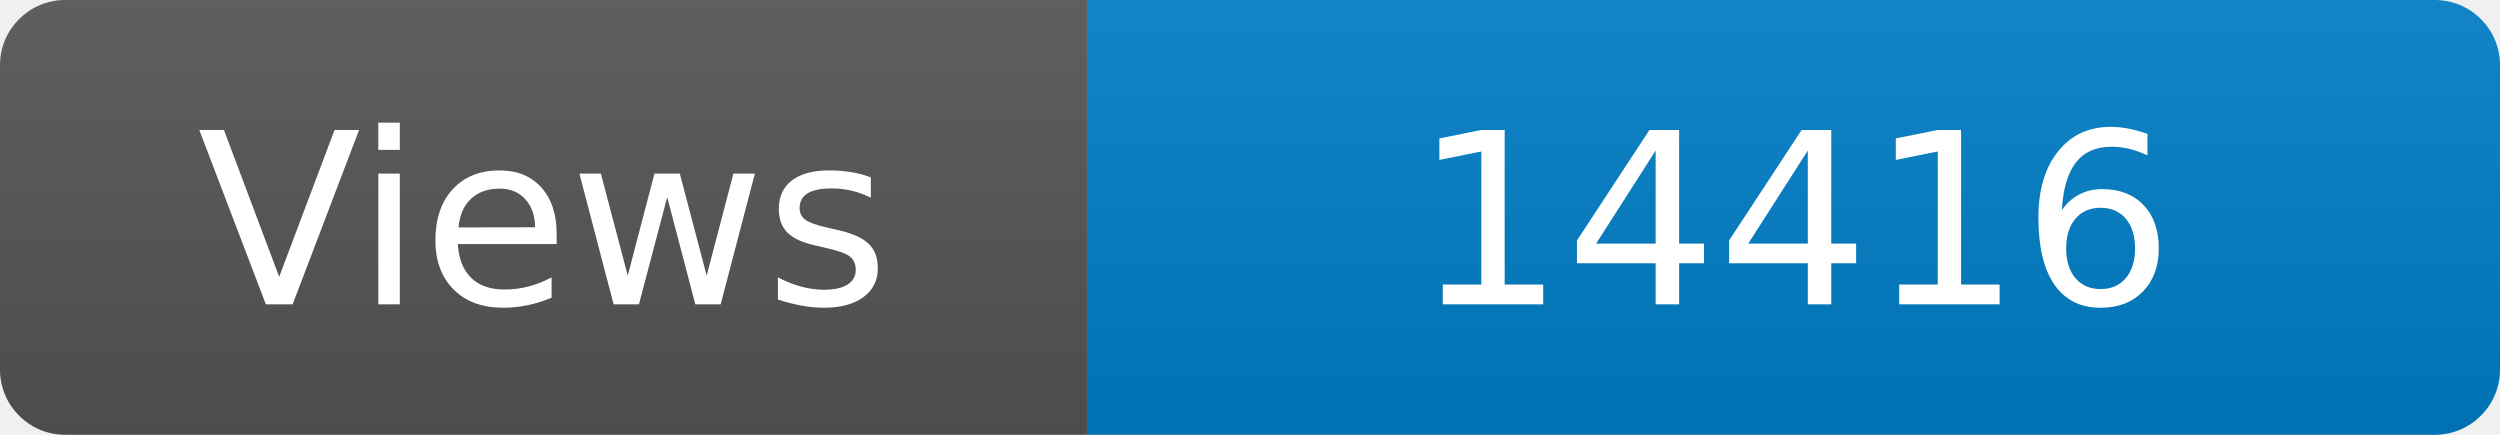
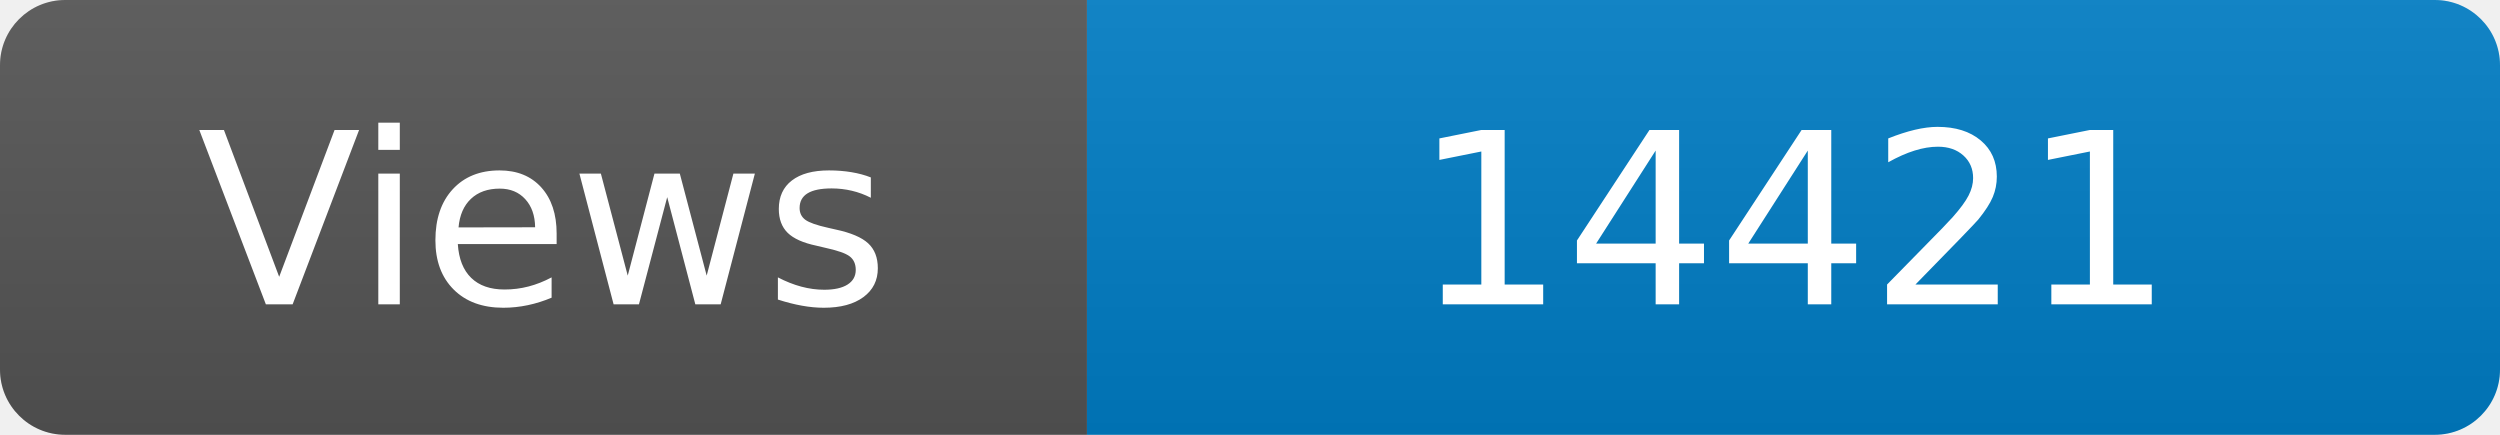
<svg xmlns="http://www.w3.org/2000/svg" width="115" height="20" role="img" aria-label="Maintained?: yes">
  <linearGradient id="s" x2="0" y2="100%">
    <stop offset="0" stop-color="#bbb" stop-opacity=".1" />
    <stop offset="1" stop-opacity=".1" />
  </linearGradient>
  <clipPath id="r">
    <rect width="115" height="20" rx="3" fill="#fff" />
  </clipPath>
  <g clip-path="url(#r)">
    <rect width="50" height="20" fill="#555" />
    <rect x="50" width="160" height="20" fill="#007ec6" />
    <rect width="115" height="20" fill="url(#s)" />
  </g>
  <g fill="#fff" text-anchor="middle" font-family="Verdana,Geneva,DejaVu Sans,sans-serif" font-size="110">
    <text x="250" y="140" transform="scale(.1)" fill="#fff">Views</text>
-     <text x="825" y="140" transform="scale(.1)" fill="#fff">14416</text>
+     <text x="825" y="140" transform="scale(.1)" fill="#fff">14421</text>
  </g>
</svg>
